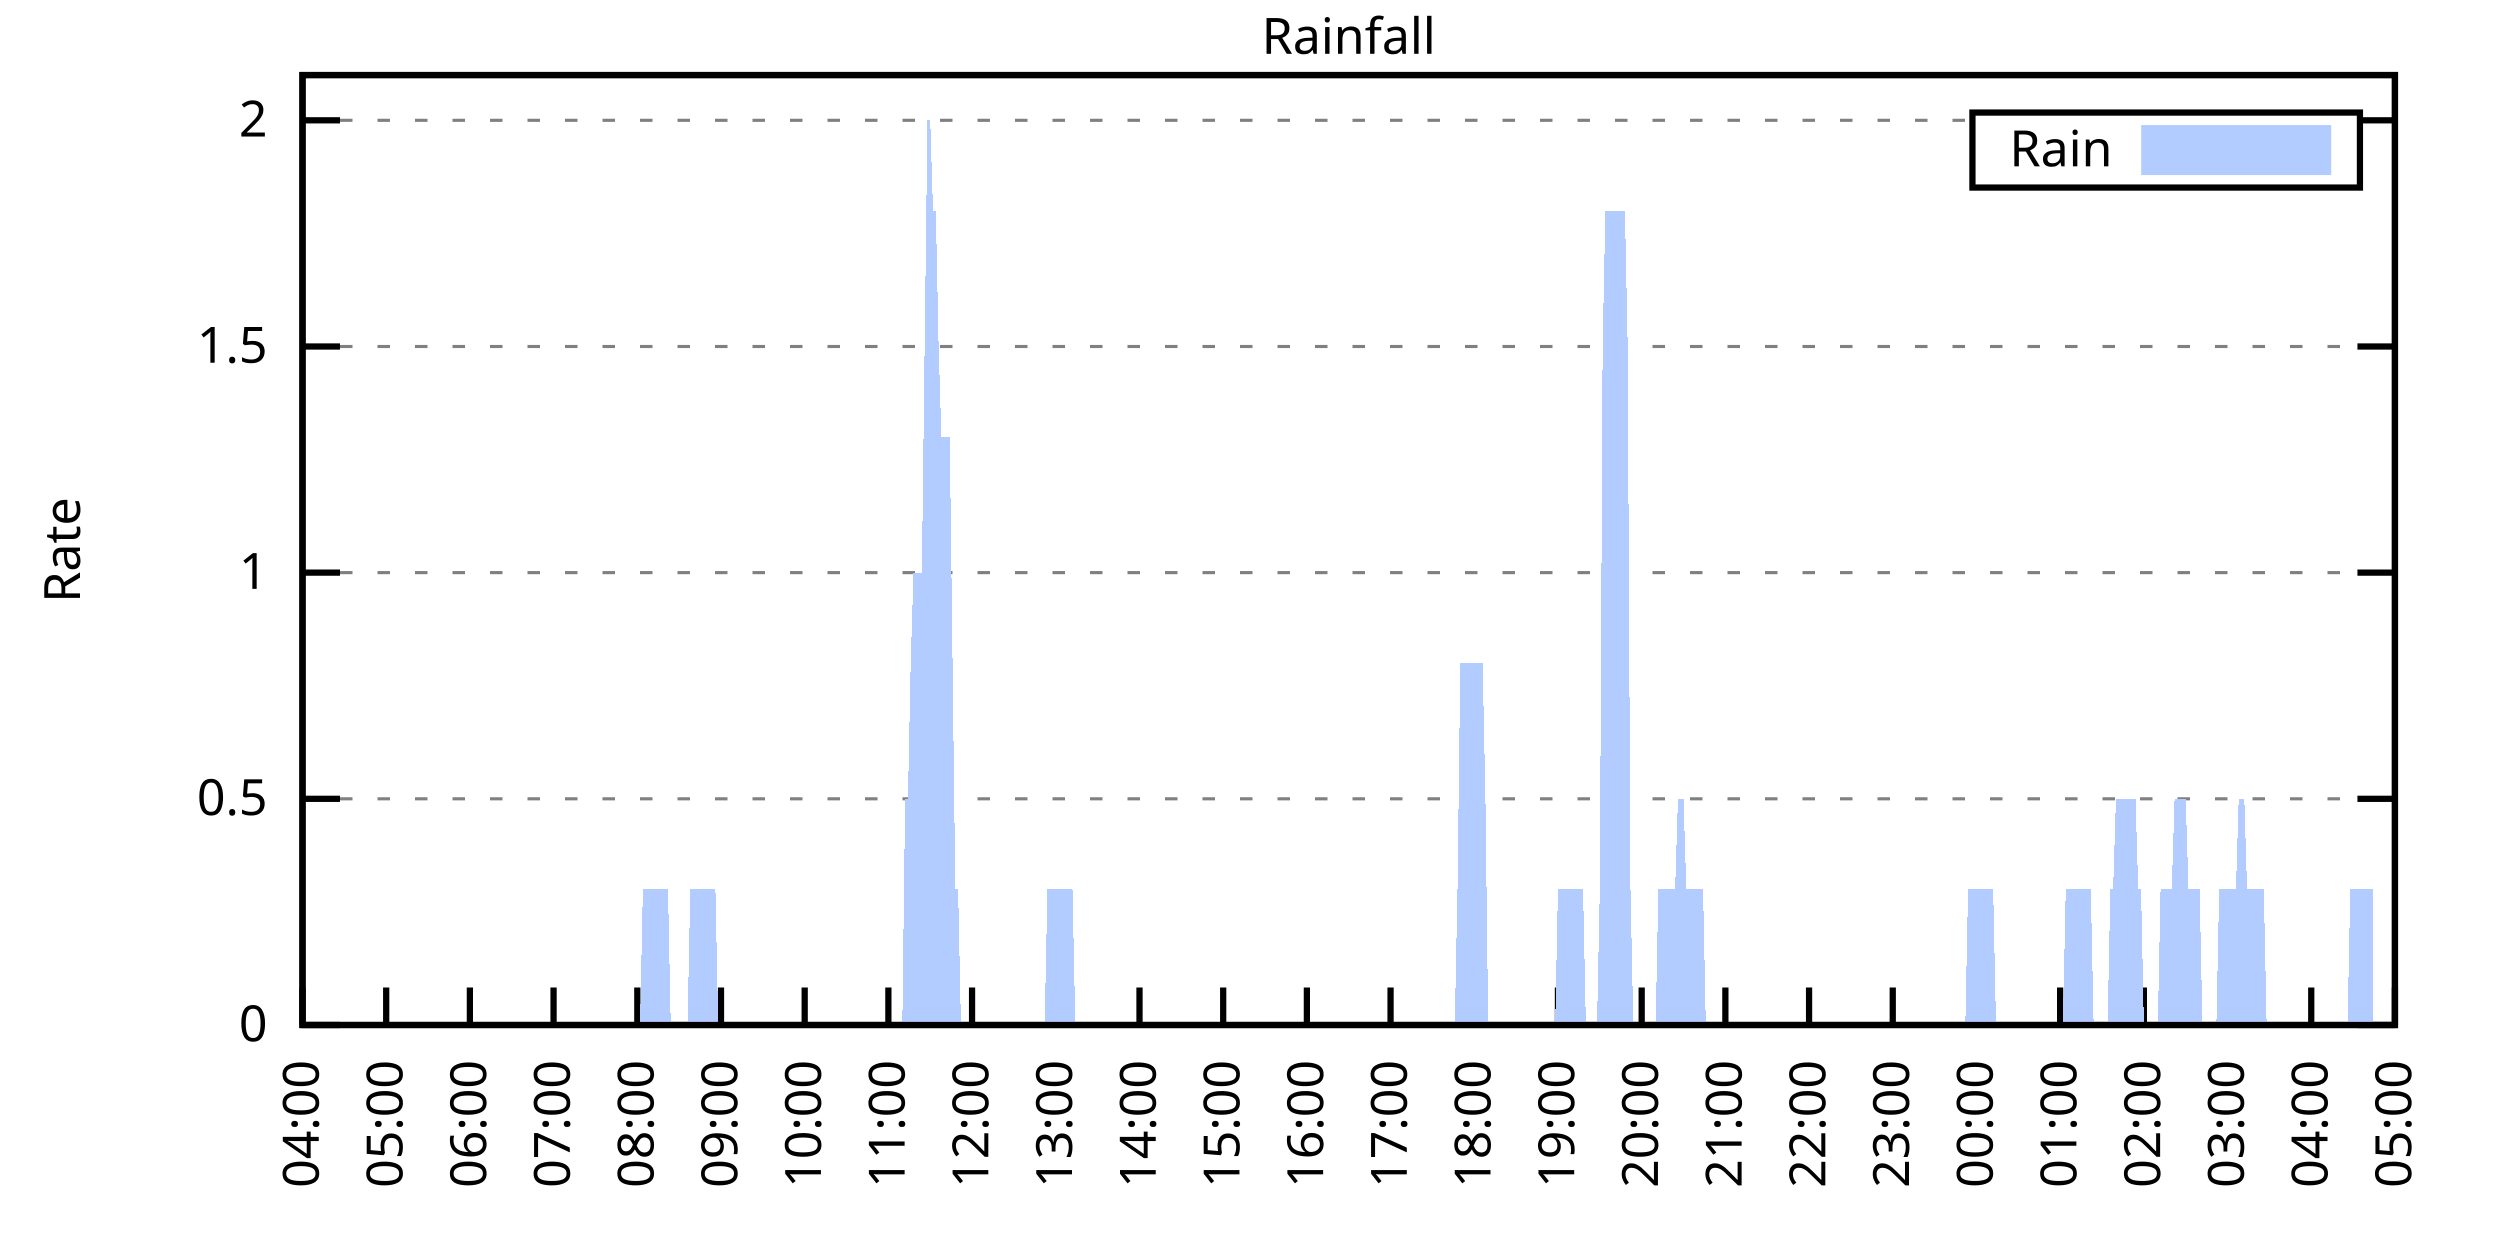
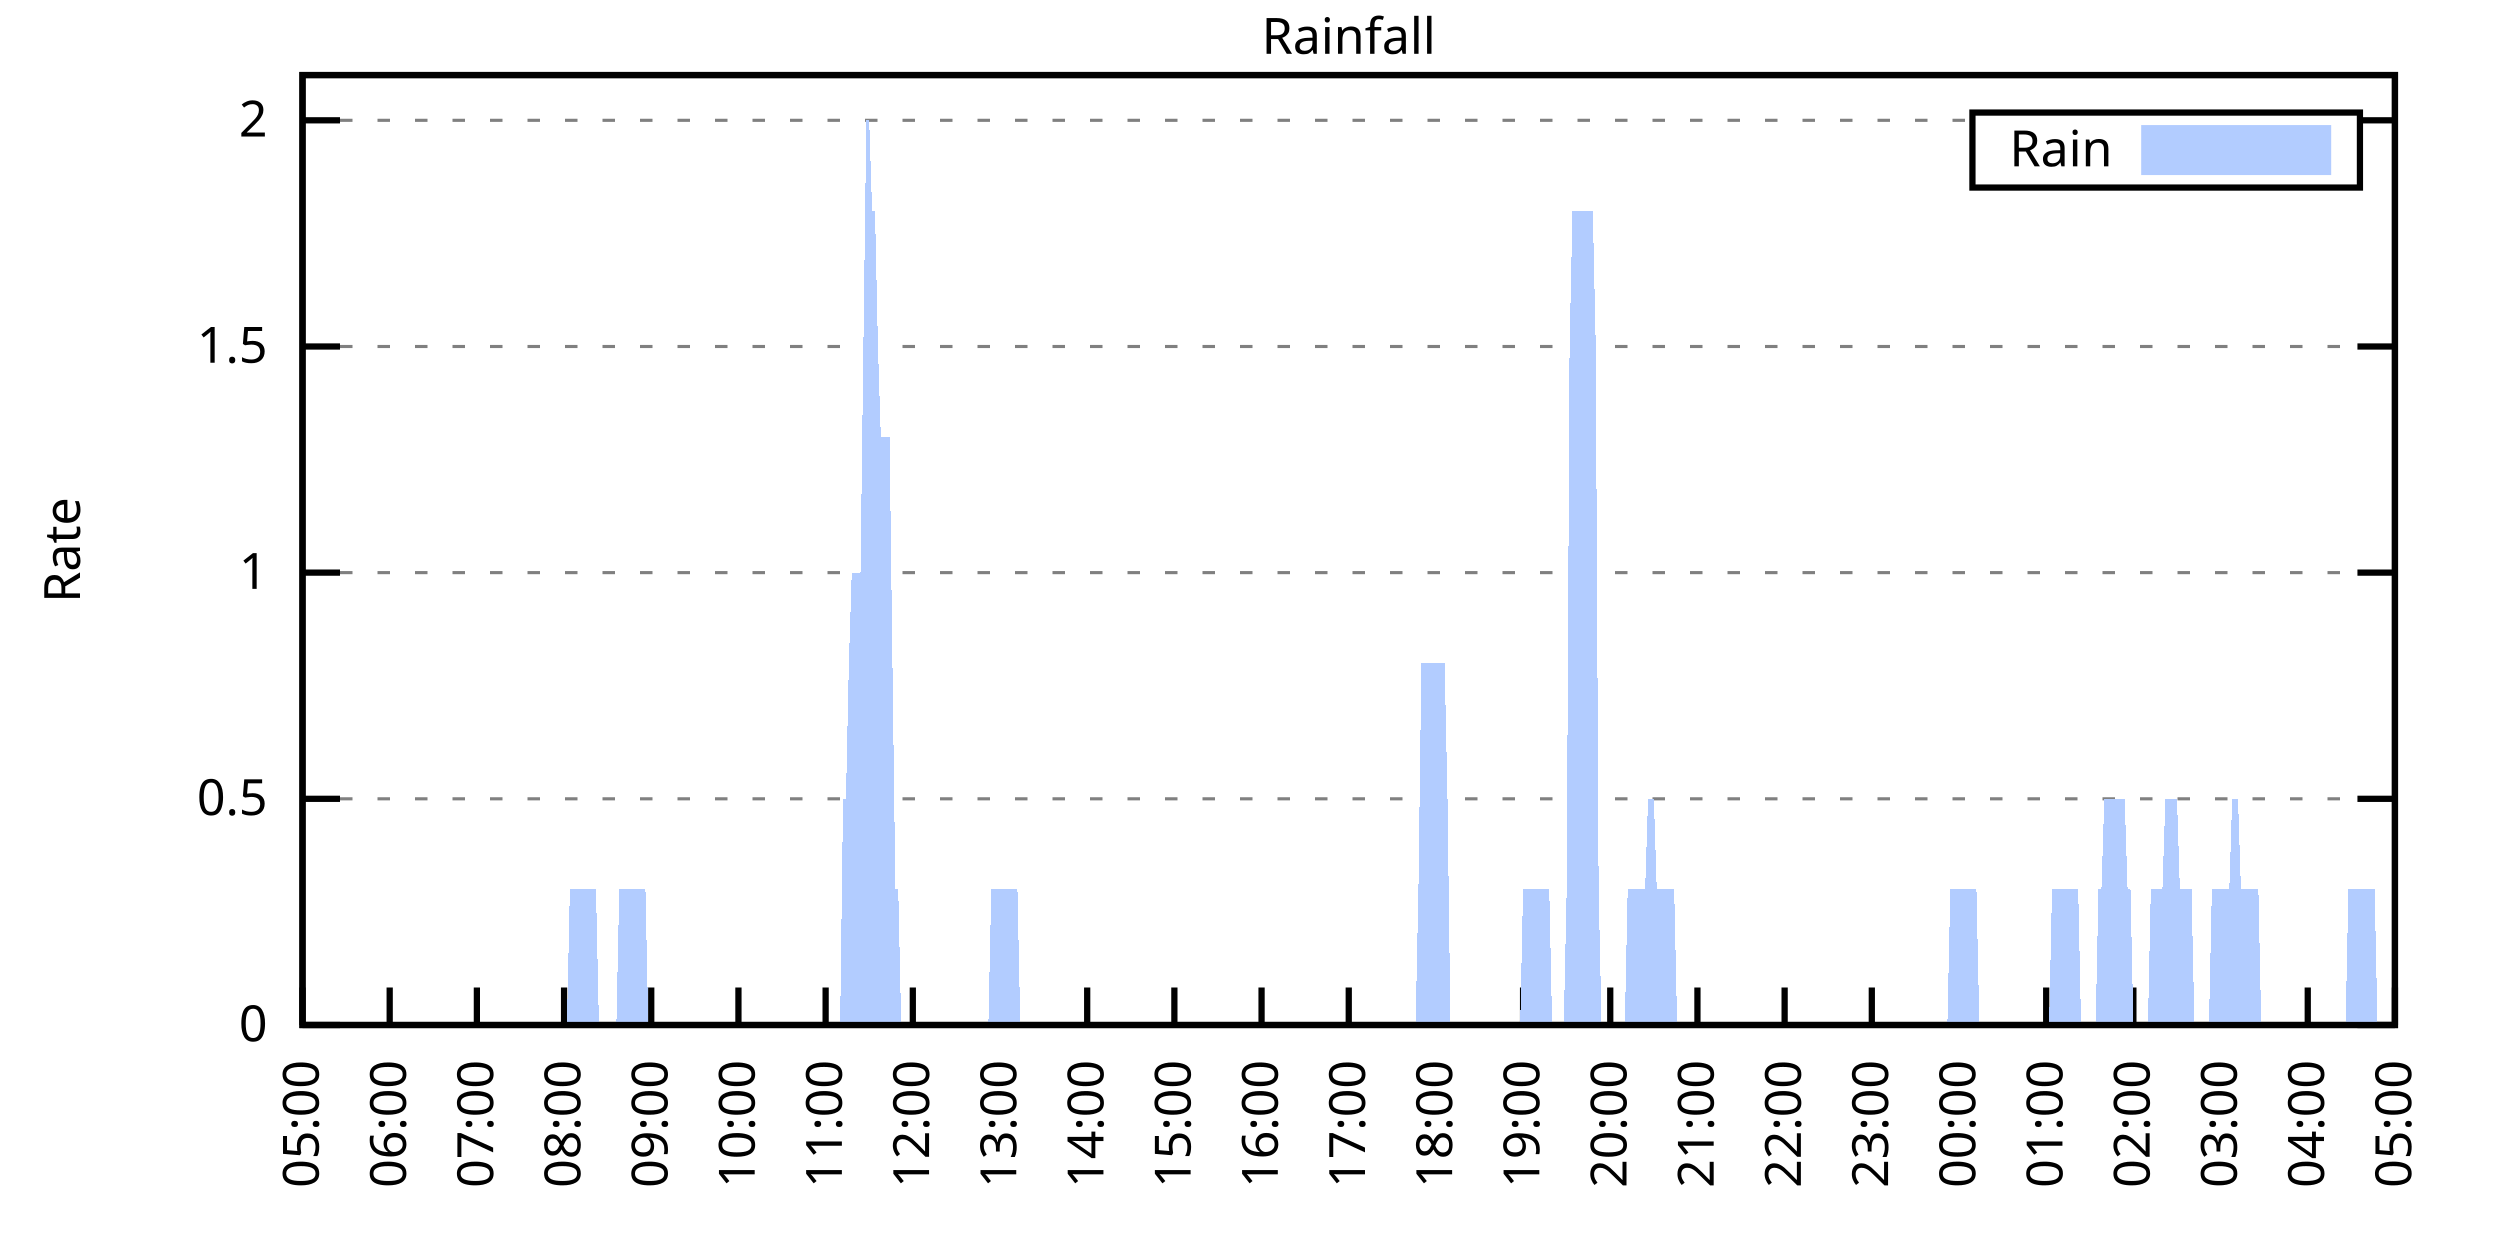
<svg xmlns="http://www.w3.org/2000/svg" xmlns:xlink="http://www.w3.org/1999/xlink" width="400" height="200" viewBox="0 0 400 200">
  <g id="gnuplot_canvas">
    <rect x="0" y="0" width="400" height="200" fill="none" />
    <defs>
      <circle id="gpDot" r="0.5" stroke-width="0.5" stroke="currentColor" />
      <path id="gpPt0" stroke-width="0.333" stroke="currentColor" d="M-1,0 h2 M0,-1 v2" />
      <path id="gpPt1" stroke-width="0.333" stroke="currentColor" d="M-1,-1 L1,1 M1,-1 L-1,1" />
      <path id="gpPt2" stroke-width="0.333" stroke="currentColor" d="M-1,0 L1,0 M0,-1 L0,1 M-1,-1 L1,1 M-1,1 L1,-1" />
      <rect id="gpPt3" stroke-width="0.333" stroke="currentColor" x="-1" y="-1" width="2" height="2" />
      <rect id="gpPt4" stroke-width="0.333" stroke="currentColor" fill="currentColor" x="-1" y="-1" width="2" height="2" />
      <circle id="gpPt5" stroke-width="0.333" stroke="currentColor" cx="0" cy="0" r="1" />
      <use xlink:href="#gpPt5" id="gpPt6" fill="currentColor" stroke="none" />
      <path id="gpPt7" stroke-width="0.333" stroke="currentColor" d="M0,-1.33 L-1.33,0.67 L1.33,0.67 z" />
      <use xlink:href="#gpPt7" id="gpPt8" fill="currentColor" stroke="none" />
      <use xlink:href="#gpPt7" id="gpPt9" stroke="currentColor" transform="rotate(180)" />
      <use xlink:href="#gpPt9" id="gpPt10" fill="currentColor" stroke="none" />
      <use xlink:href="#gpPt3" id="gpPt11" stroke="currentColor" transform="rotate(45)" />
      <use xlink:href="#gpPt11" id="gpPt12" fill="currentColor" stroke="none" />
      <path id="gpPt13" stroke-width="0.333" stroke="currentColor" d="M0,1.330 L1.265,0.411 L0.782,-1.067 L-0.782,-1.076 L-1.265,0.411 z" />
      <use xlink:href="#gpPt13" id="gpPt14" fill="currentColor" stroke="none" />
      <filter id="textbox" filterUnits="objectBoundingBox" x="0" y="0" height="1" width="1">
        <feFlood flood-color="white" flood-opacity="1" result="bgnd" />
        <feComposite in="SourceGraphic" in2="bgnd" operator="atop" />
      </filter>
      <filter id="greybox" filterUnits="objectBoundingBox" x="0" y="0" height="1" width="1">
        <feFlood flood-color="lightgrey" flood-opacity="1" result="grey" />
        <feComposite in="SourceGraphic" in2="grey" operator="atop" />
      </filter>
    </defs>
    <g fill="none" color="white" stroke="currentColor" stroke-width="1.00" stroke-linecap="butt" stroke-linejoin="miter">
</g>
    <g fill="none" color="black" stroke="currentColor" stroke-width="1.00" stroke-linecap="butt" stroke-linejoin="miter">
      <g stroke="none" shape-rendering="crispEdges">
        <polygon fill="rgb(255, 255, 255)" points="48.40,164.00 383.18,164.00 383.18,12.02 48.40,12.02 " />
      </g>
    </g>
    <g fill="none" color="black" stroke="currentColor" stroke-width="1.00" stroke-linecap="butt" stroke-linejoin="miter">
</g>
    <g fill="none" color="black" stroke="black" stroke-width="0.50" stroke-linecap="butt" stroke-linejoin="miter">
</g>
    <g fill="none" color="gray" stroke="currentColor" stroke-width="0.50" stroke-linecap="butt" stroke-linejoin="miter">
      <path stroke="gray" stroke-dasharray="2,4" class="gridline" d="M48.40,164.00 L383.19,164.00  " />
    </g>
    <g fill="none" color="gray" stroke="gray" stroke-width="1.00" stroke-linecap="butt" stroke-linejoin="miter">
</g>
    <g fill="none" color="black" stroke="currentColor" stroke-width="1.00" stroke-linecap="butt" stroke-linejoin="miter">
      <path stroke="black" d="M48.40,164.00 L54.40,164.00 M383.19,164.00 L377.19,164.00  " />
      <g transform="translate(42.80,166.60)" stroke="none" fill="black" font-family="Sans" font-size="8.00" text-anchor="end">
        <text>
          <tspan font-family="Sans"> 0</tspan>
        </text>
      </g>
    </g>
    <g fill="none" color="black" stroke="currentColor" stroke-width="1.00" stroke-linecap="butt" stroke-linejoin="miter">
</g>
    <g fill="none" color="black" stroke="black" stroke-width="0.50" stroke-linecap="butt" stroke-linejoin="miter">
</g>
    <g fill="none" color="gray" stroke="currentColor" stroke-width="0.50" stroke-linecap="butt" stroke-linejoin="miter">
      <path stroke="gray" stroke-dasharray="2,4" class="gridline" d="M48.40,127.81 L383.19,127.81  " />
    </g>
    <g fill="none" color="gray" stroke="gray" stroke-width="1.00" stroke-linecap="butt" stroke-linejoin="miter">
</g>
    <g fill="none" color="black" stroke="currentColor" stroke-width="1.00" stroke-linecap="butt" stroke-linejoin="miter">
      <path stroke="black" d="M48.40,127.81 L54.40,127.81 M383.19,127.81 L377.19,127.81  " />
      <g transform="translate(42.80,130.41)" stroke="none" fill="black" font-family="Sans" font-size="8.00" text-anchor="end">
        <text>
          <tspan font-family="Sans"> 0.5</tspan>
        </text>
      </g>
    </g>
    <g fill="none" color="black" stroke="currentColor" stroke-width="1.00" stroke-linecap="butt" stroke-linejoin="miter">
</g>
    <g fill="none" color="black" stroke="black" stroke-width="0.50" stroke-linecap="butt" stroke-linejoin="miter">
</g>
    <g fill="none" color="gray" stroke="currentColor" stroke-width="0.50" stroke-linecap="butt" stroke-linejoin="miter">
      <path stroke="gray" stroke-dasharray="2,4" class="gridline" d="M48.40,91.62 L383.19,91.62  " />
    </g>
    <g fill="none" color="gray" stroke="gray" stroke-width="1.00" stroke-linecap="butt" stroke-linejoin="miter">
</g>
    <g fill="none" color="black" stroke="currentColor" stroke-width="1.00" stroke-linecap="butt" stroke-linejoin="miter">
      <path stroke="black" d="M48.40,91.62 L54.40,91.62 M383.19,91.62 L377.19,91.62  " />
      <g transform="translate(42.80,94.22)" stroke="none" fill="black" font-family="Sans" font-size="8.00" text-anchor="end">
        <text>
          <tspan font-family="Sans"> 1</tspan>
        </text>
      </g>
    </g>
    <g fill="none" color="black" stroke="currentColor" stroke-width="1.00" stroke-linecap="butt" stroke-linejoin="miter">
</g>
    <g fill="none" color="black" stroke="black" stroke-width="0.50" stroke-linecap="butt" stroke-linejoin="miter">
</g>
    <g fill="none" color="gray" stroke="currentColor" stroke-width="0.50" stroke-linecap="butt" stroke-linejoin="miter">
      <path stroke="gray" stroke-dasharray="2,4" class="gridline" d="M48.40,55.44 L383.19,55.44  " />
    </g>
    <g fill="none" color="gray" stroke="gray" stroke-width="1.00" stroke-linecap="butt" stroke-linejoin="miter">
</g>
    <g fill="none" color="black" stroke="currentColor" stroke-width="1.00" stroke-linecap="butt" stroke-linejoin="miter">
      <path stroke="black" d="M48.40,55.44 L54.40,55.44 M383.19,55.44 L377.19,55.44  " />
      <g transform="translate(42.80,58.04)" stroke="none" fill="black" font-family="Sans" font-size="8.00" text-anchor="end">
        <text>
          <tspan font-family="Sans"> 1.5</tspan>
        </text>
      </g>
    </g>
    <g fill="none" color="black" stroke="currentColor" stroke-width="1.00" stroke-linecap="butt" stroke-linejoin="miter">
</g>
    <g fill="none" color="black" stroke="black" stroke-width="0.50" stroke-linecap="butt" stroke-linejoin="miter">
</g>
    <g fill="none" color="gray" stroke="currentColor" stroke-width="0.50" stroke-linecap="butt" stroke-linejoin="miter">
      <path stroke="gray" stroke-dasharray="2,4" class="gridline" d="M48.40,19.25 L315.59,19.25 M377.59,19.25 L383.19,19.25  " />
    </g>
    <g fill="none" color="gray" stroke="gray" stroke-width="1.00" stroke-linecap="butt" stroke-linejoin="miter">
</g>
    <g fill="none" color="black" stroke="currentColor" stroke-width="1.00" stroke-linecap="butt" stroke-linejoin="miter">
      <path stroke="black" d="M48.40,19.25 L54.40,19.25 M383.19,19.25 L377.19,19.25  " />
      <g transform="translate(42.80,21.85)" stroke="none" fill="black" font-family="Sans" font-size="8.00" text-anchor="end">
        <text>
          <tspan font-family="Sans"> 2</tspan>
        </text>
      </g>
    </g>
    <g fill="none" color="black" stroke="currentColor" stroke-width="1.00" stroke-linecap="butt" stroke-linejoin="miter">
      <path stroke="black" d="M48.40,164.00 L48.40,158.00  " />
      <g transform="translate(51.00,169.60) rotate(270.00)" stroke="none" fill="black" font-family="Sans" font-size="8.00" text-anchor="end">
        <text>
-           <tspan font-family="Sans">04:00</tspan>
-         </text>
-       </g>
-     </g>
-     <g fill="none" color="black" stroke="currentColor" stroke-width="1.00" stroke-linecap="butt" stroke-linejoin="miter">
-       <path stroke="black" d="M61.79,164.00 L61.79,158.00  " />
-       <g transform="translate(64.39,169.60) rotate(270.00)" stroke="none" fill="black" font-family="Sans" font-size="8.00" text-anchor="end">
-         <text>
          <tspan font-family="Sans">05:00</tspan>
        </text>
      </g>
    </g>
    <g fill="none" color="black" stroke="currentColor" stroke-width="1.00" stroke-linecap="butt" stroke-linejoin="miter">
-       <path stroke="black" d="M75.18,164.00 L75.18,158.00  " />
-       <g transform="translate(77.78,169.60) rotate(270.00)" stroke="none" fill="black" font-family="Sans" font-size="8.00" text-anchor="end">
+       <path stroke="black" d="M62.35,164.00 L62.35,158.00  " />
+       <g transform="translate(64.95,169.60) rotate(270.00)" stroke="none" fill="black" font-family="Sans" font-size="8.00" text-anchor="end">
        <text>
          <tspan font-family="Sans">06:00</tspan>
        </text>
      </g>
    </g>
    <g fill="none" color="black" stroke="currentColor" stroke-width="1.00" stroke-linecap="butt" stroke-linejoin="miter">
-       <path stroke="black" d="M88.57,164.00 L88.57,158.00  " />
-       <g transform="translate(91.17,169.60) rotate(270.00)" stroke="none" fill="black" font-family="Sans" font-size="8.00" text-anchor="end">
+       <path stroke="black" d="M76.30,164.00 L76.30,158.00  " />
+       <g transform="translate(78.90,169.60) rotate(270.00)" stroke="none" fill="black" font-family="Sans" font-size="8.00" text-anchor="end">
        <text>
          <tspan font-family="Sans">07:00</tspan>
        </text>
      </g>
    </g>
    <g fill="none" color="black" stroke="currentColor" stroke-width="1.00" stroke-linecap="butt" stroke-linejoin="miter">
-       <path stroke="black" d="M101.97,164.00 L101.97,158.00  " />
-       <g transform="translate(104.57,169.60) rotate(270.00)" stroke="none" fill="black" font-family="Sans" font-size="8.00" text-anchor="end">
+       <path stroke="black" d="M90.25,164.00 L90.25,158.00  " />
+       <g transform="translate(92.85,169.60) rotate(270.00)" stroke="none" fill="black" font-family="Sans" font-size="8.00" text-anchor="end">
        <text>
          <tspan font-family="Sans">08:00</tspan>
        </text>
      </g>
    </g>
    <g fill="none" color="black" stroke="currentColor" stroke-width="1.00" stroke-linecap="butt" stroke-linejoin="miter">
-       <path stroke="black" d="M115.36,164.00 L115.36,158.00  " />
-       <g transform="translate(117.96,169.60) rotate(270.00)" stroke="none" fill="black" font-family="Sans" font-size="8.00" text-anchor="end">
+       <path stroke="black" d="M104.20,164.00 L104.20,158.00  " />
+       <g transform="translate(106.80,169.60) rotate(270.00)" stroke="none" fill="black" font-family="Sans" font-size="8.00" text-anchor="end">
        <text>
          <tspan font-family="Sans">09:00</tspan>
        </text>
      </g>
    </g>
    <g fill="none" color="black" stroke="currentColor" stroke-width="1.00" stroke-linecap="butt" stroke-linejoin="miter">
-       <path stroke="black" d="M128.75,164.00 L128.75,158.00  " />
-       <g transform="translate(131.35,169.60) rotate(270.00)" stroke="none" fill="black" font-family="Sans" font-size="8.00" text-anchor="end">
+       <path stroke="black" d="M118.15,164.00 L118.15,158.00  " />
+       <g transform="translate(120.75,169.60) rotate(270.00)" stroke="none" fill="black" font-family="Sans" font-size="8.00" text-anchor="end">
        <text>
          <tspan font-family="Sans">10:00</tspan>
        </text>
      </g>
    </g>
    <g fill="none" color="black" stroke="currentColor" stroke-width="1.00" stroke-linecap="butt" stroke-linejoin="miter">
-       <path stroke="black" d="M142.14,164.00 L142.14,158.00  " />
-       <g transform="translate(144.74,169.60) rotate(270.00)" stroke="none" fill="black" font-family="Sans" font-size="8.00" text-anchor="end">
+       <path stroke="black" d="M132.10,164.00 L132.10,158.00  " />
+       <g transform="translate(134.70,169.60) rotate(270.00)" stroke="none" fill="black" font-family="Sans" font-size="8.00" text-anchor="end">
        <text>
          <tspan font-family="Sans">11:00</tspan>
        </text>
      </g>
    </g>
    <g fill="none" color="black" stroke="currentColor" stroke-width="1.00" stroke-linecap="butt" stroke-linejoin="miter">
-       <path stroke="black" d="M155.53,164.00 L155.53,158.00  " />
-       <g transform="translate(158.13,169.60) rotate(270.00)" stroke="none" fill="black" font-family="Sans" font-size="8.00" text-anchor="end">
+       <path stroke="black" d="M146.05,164.00 L146.05,158.00  " />
+       <g transform="translate(148.65,169.60) rotate(270.00)" stroke="none" fill="black" font-family="Sans" font-size="8.00" text-anchor="end">
        <text>
          <tspan font-family="Sans">12:00</tspan>
        </text>
      </g>
    </g>
    <g fill="none" color="black" stroke="currentColor" stroke-width="1.00" stroke-linecap="butt" stroke-linejoin="miter">
-       <path stroke="black" d="M168.92,164.00 L168.92,158.00  " />
-       <g transform="translate(171.52,169.60) rotate(270.00)" stroke="none" fill="black" font-family="Sans" font-size="8.00" text-anchor="end">
+       <path stroke="black" d="M160.00,164.00 L160.00,158.00  " />
+       <g transform="translate(162.60,169.60) rotate(270.00)" stroke="none" fill="black" font-family="Sans" font-size="8.00" text-anchor="end">
        <text>
          <tspan font-family="Sans">13:00</tspan>
        </text>
      </g>
    </g>
    <g fill="none" color="black" stroke="currentColor" stroke-width="1.00" stroke-linecap="butt" stroke-linejoin="miter">
-       <path stroke="black" d="M182.32,164.00 L182.32,158.00  " />
-       <g transform="translate(184.92,169.60) rotate(270.00)" stroke="none" fill="black" font-family="Sans" font-size="8.00" text-anchor="end">
+       <path stroke="black" d="M173.95,164.00 L173.95,158.00  " />
+       <g transform="translate(176.55,169.60) rotate(270.00)" stroke="none" fill="black" font-family="Sans" font-size="8.00" text-anchor="end">
        <text>
          <tspan font-family="Sans">14:00</tspan>
        </text>
      </g>
    </g>
    <g fill="none" color="black" stroke="currentColor" stroke-width="1.00" stroke-linecap="butt" stroke-linejoin="miter">
-       <path stroke="black" d="M195.71,164.00 L195.71,158.00  " />
-       <g transform="translate(198.31,169.60) rotate(270.00)" stroke="none" fill="black" font-family="Sans" font-size="8.00" text-anchor="end">
+       <path stroke="black" d="M187.90,164.00 L187.90,158.00  " />
+       <g transform="translate(190.50,169.60) rotate(270.00)" stroke="none" fill="black" font-family="Sans" font-size="8.00" text-anchor="end">
        <text>
          <tspan font-family="Sans">15:00</tspan>
        </text>
      </g>
    </g>
    <g fill="none" color="black" stroke="currentColor" stroke-width="1.00" stroke-linecap="butt" stroke-linejoin="miter">
-       <path stroke="black" d="M209.10,164.00 L209.10,158.00  " />
-       <g transform="translate(211.70,169.60) rotate(270.00)" stroke="none" fill="black" font-family="Sans" font-size="8.00" text-anchor="end">
+       <path stroke="black" d="M201.85,164.00 L201.85,158.00  " />
+       <g transform="translate(204.45,169.60) rotate(270.00)" stroke="none" fill="black" font-family="Sans" font-size="8.00" text-anchor="end">
        <text>
          <tspan font-family="Sans">16:00</tspan>
        </text>
      </g>
    </g>
    <g fill="none" color="black" stroke="currentColor" stroke-width="1.00" stroke-linecap="butt" stroke-linejoin="miter">
-       <path stroke="black" d="M222.49,164.00 L222.49,158.00  " />
-       <g transform="translate(225.09,169.60) rotate(270.00)" stroke="none" fill="black" font-family="Sans" font-size="8.00" text-anchor="end">
+       <path stroke="black" d="M215.80,164.00 L215.80,158.00  " />
+       <g transform="translate(218.40,169.60) rotate(270.00)" stroke="none" fill="black" font-family="Sans" font-size="8.00" text-anchor="end">
        <text>
          <tspan font-family="Sans">17:00</tspan>
        </text>
      </g>
    </g>
    <g fill="none" color="black" stroke="currentColor" stroke-width="1.00" stroke-linecap="butt" stroke-linejoin="miter">
-       <path stroke="black" d="M235.88,164.00 L235.88,158.00  " />
-       <g transform="translate(238.48,169.60) rotate(270.00)" stroke="none" fill="black" font-family="Sans" font-size="8.00" text-anchor="end">
+       <path stroke="black" d="M229.74,164.00 L229.74,158.00  " />
+       <g transform="translate(232.34,169.60) rotate(270.00)" stroke="none" fill="black" font-family="Sans" font-size="8.00" text-anchor="end">
        <text>
          <tspan font-family="Sans">18:00</tspan>
        </text>
      </g>
    </g>
    <g fill="none" color="black" stroke="currentColor" stroke-width="1.00" stroke-linecap="butt" stroke-linejoin="miter">
-       <path stroke="black" d="M249.27,164.00 L249.27,158.00  " />
-       <g transform="translate(251.87,169.60) rotate(270.00)" stroke="none" fill="black" font-family="Sans" font-size="8.00" text-anchor="end">
+       <path stroke="black" d="M243.69,164.00 L243.69,158.00  " />
+       <g transform="translate(246.29,169.60) rotate(270.00)" stroke="none" fill="black" font-family="Sans" font-size="8.00" text-anchor="end">
        <text>
          <tspan font-family="Sans">19:00</tspan>
        </text>
      </g>
    </g>
    <g fill="none" color="black" stroke="currentColor" stroke-width="1.00" stroke-linecap="butt" stroke-linejoin="miter">
-       <path stroke="black" d="M262.67,164.00 L262.67,158.00  " />
-       <g transform="translate(265.27,169.60) rotate(270.00)" stroke="none" fill="black" font-family="Sans" font-size="8.00" text-anchor="end">
+       <path stroke="black" d="M257.64,164.00 L257.64,158.00  " />
+       <g transform="translate(260.24,169.60) rotate(270.00)" stroke="none" fill="black" font-family="Sans" font-size="8.00" text-anchor="end">
        <text>
          <tspan font-family="Sans">20:00</tspan>
        </text>
      </g>
    </g>
    <g fill="none" color="black" stroke="currentColor" stroke-width="1.00" stroke-linecap="butt" stroke-linejoin="miter">
-       <path stroke="black" d="M276.06,164.00 L276.06,158.00  " />
-       <g transform="translate(278.66,169.60) rotate(270.00)" stroke="none" fill="black" font-family="Sans" font-size="8.00" text-anchor="end">
+       <path stroke="black" d="M271.59,164.00 L271.59,158.00  " />
+       <g transform="translate(274.19,169.60) rotate(270.00)" stroke="none" fill="black" font-family="Sans" font-size="8.00" text-anchor="end">
        <text>
          <tspan font-family="Sans">21:00</tspan>
        </text>
      </g>
    </g>
    <g fill="none" color="black" stroke="currentColor" stroke-width="1.00" stroke-linecap="butt" stroke-linejoin="miter">
-       <path stroke="black" d="M289.45,164.00 L289.45,158.00  " />
-       <g transform="translate(292.05,169.60) rotate(270.00)" stroke="none" fill="black" font-family="Sans" font-size="8.00" text-anchor="end">
+       <path stroke="black" d="M285.54,164.00 L285.54,158.00  " />
+       <g transform="translate(288.14,169.60) rotate(270.00)" stroke="none" fill="black" font-family="Sans" font-size="8.00" text-anchor="end">
        <text>
          <tspan font-family="Sans">22:00</tspan>
        </text>
      </g>
    </g>
    <g fill="none" color="black" stroke="currentColor" stroke-width="1.00" stroke-linecap="butt" stroke-linejoin="miter">
-       <path stroke="black" d="M302.84,164.00 L302.84,158.00  " />
-       <g transform="translate(305.44,169.60) rotate(270.00)" stroke="none" fill="black" font-family="Sans" font-size="8.00" text-anchor="end">
+       <path stroke="black" d="M299.49,164.00 L299.49,158.00  " />
+       <g transform="translate(302.09,169.60) rotate(270.00)" stroke="none" fill="black" font-family="Sans" font-size="8.00" text-anchor="end">
        <text>
          <tspan font-family="Sans">23:00</tspan>
        </text>
      </g>
    </g>
    <g fill="none" color="black" stroke="currentColor" stroke-width="1.00" stroke-linecap="butt" stroke-linejoin="miter">
-       <path stroke="black" d="M316.23,164.00 L316.23,158.00  " />
-       <g transform="translate(318.83,169.60) rotate(270.00)" stroke="none" fill="black" font-family="Sans" font-size="8.00" text-anchor="end">
+       <path stroke="black" d="M313.44,164.00 L313.44,158.00  " />
+       <g transform="translate(316.04,169.60) rotate(270.00)" stroke="none" fill="black" font-family="Sans" font-size="8.00" text-anchor="end">
        <text>
          <tspan font-family="Sans">00:00</tspan>
        </text>
      </g>
    </g>
    <g fill="none" color="black" stroke="currentColor" stroke-width="1.00" stroke-linecap="butt" stroke-linejoin="miter">
-       <path stroke="black" d="M329.62,164.00 L329.62,158.00  " />
-       <g transform="translate(332.22,169.60) rotate(270.00)" stroke="none" fill="black" font-family="Sans" font-size="8.00" text-anchor="end">
+       <path stroke="black" d="M327.39,164.00 L327.39,158.00  " />
+       <g transform="translate(329.99,169.60) rotate(270.00)" stroke="none" fill="black" font-family="Sans" font-size="8.00" text-anchor="end">
        <text>
          <tspan font-family="Sans">01:00</tspan>
        </text>
      </g>
    </g>
    <g fill="none" color="black" stroke="currentColor" stroke-width="1.00" stroke-linecap="butt" stroke-linejoin="miter">
-       <path stroke="black" d="M343.02,164.00 L343.02,158.00  " />
-       <g transform="translate(345.62,169.60) rotate(270.00)" stroke="none" fill="black" font-family="Sans" font-size="8.00" text-anchor="end">
+       <path stroke="black" d="M341.34,164.00 L341.34,158.00  " />
+       <g transform="translate(343.94,169.60) rotate(270.00)" stroke="none" fill="black" font-family="Sans" font-size="8.00" text-anchor="end">
        <text>
          <tspan font-family="Sans">02:00</tspan>
        </text>
      </g>
    </g>
    <g fill="none" color="black" stroke="currentColor" stroke-width="1.00" stroke-linecap="butt" stroke-linejoin="miter">
-       <path stroke="black" d="M356.41,164.00 L356.41,158.00  " />
-       <g transform="translate(359.01,169.60) rotate(270.00)" stroke="none" fill="black" font-family="Sans" font-size="8.00" text-anchor="end">
+       <path stroke="black" d="M355.29,164.00 L355.29,158.00  " />
+       <g transform="translate(357.89,169.60) rotate(270.00)" stroke="none" fill="black" font-family="Sans" font-size="8.00" text-anchor="end">
        <text>
          <tspan font-family="Sans">03:00</tspan>
        </text>
      </g>
    </g>
    <g fill="none" color="black" stroke="currentColor" stroke-width="1.00" stroke-linecap="butt" stroke-linejoin="miter">
-       <path stroke="black" d="M369.80,164.00 L369.80,158.00  " />
-       <g transform="translate(372.40,169.60) rotate(270.00)" stroke="none" fill="black" font-family="Sans" font-size="8.00" text-anchor="end">
+       <path stroke="black" d="M369.24,164.00 L369.24,158.00  " />
+       <g transform="translate(371.84,169.60) rotate(270.00)" stroke="none" fill="black" font-family="Sans" font-size="8.00" text-anchor="end">
        <text>
          <tspan font-family="Sans">04:00</tspan>
        </text>
      </g>
    </g>
    <g fill="none" color="black" stroke="currentColor" stroke-width="1.00" stroke-linecap="butt" stroke-linejoin="miter">
      <path stroke="black" d="M383.19,164.00 L383.19,158.00  " />
      <g transform="translate(385.79,169.60) rotate(270.00)" stroke="none" fill="black" font-family="Sans" font-size="8.00" text-anchor="end">
        <text>
          <tspan font-family="Sans">05:00</tspan>
        </text>
      </g>
    </g>
    <g fill="none" color="black" stroke="currentColor" stroke-width="1.00" stroke-linecap="butt" stroke-linejoin="miter">
</g>
    <g fill="none" color="black" stroke="currentColor" stroke-width="1.00" stroke-linecap="butt" stroke-linejoin="miter">
      <path stroke="black" d="M48.40,12.01 L48.40,164.00 L383.19,164.00 L383.19,12.01 L48.40,12.01 Z  " />
    </g>
    <g fill="none" color="black" stroke="currentColor" stroke-width="1.00" stroke-linecap="butt" stroke-linejoin="miter">
</g>
    <g fill="none" color="black" stroke="currentColor" stroke-width="1.00" stroke-linecap="butt" stroke-linejoin="miter">
      <path stroke="black" d="M315.59,30.01 L315.59,18.01 L377.59,18.01 L377.59,30.01 L315.59,30.01 Z  " />
    </g>
    <g id="Rainfall_plot_1">
      <g fill="none" color="white" stroke="black" stroke-width="2.00" stroke-linecap="butt" stroke-linejoin="miter">
</g>
      <g fill="none" color="black" stroke="currentColor" stroke-width="2.00" stroke-linecap="butt" stroke-linejoin="miter">
        <g transform="translate(337.99,26.61)" stroke="none" fill="black" font-family="Sans" font-size="8.00" text-anchor="end">
          <text>
            <tspan font-family="Sans">Rain</tspan>
          </text>
        </g>
      </g>
      <g fill="none" color="black" stroke="currentColor" stroke-width="2.00" stroke-linecap="butt" stroke-linejoin="miter">
        <g stroke="none" shape-rendering="crispEdges">
          <polygon fill="rgb(178, 204, 255)" points="343.59,27.01 371.99,27.01 371.99,21.01 343.59,21.01 " />
        </g>
        <path stroke="rgb(178, 204, 255)" d="M343.59,27.01 L371.99,27.01 L371.99,21.01 L343.59,21.01 L343.59,27.01 Z  " />
      </g>
      <g fill="none" color="black" stroke="currentColor" stroke-width="2.00" stroke-linecap="butt" stroke-linejoin="miter">
        <g stroke="none" shape-rendering="crispEdges">
-           <polygon fill="rgb(178, 204, 255)" points="58.67,164.00 59.11,164.00 59.56,164.00 60.01,164.00 60.45,164.00 60.90,164.00 61.35,164.00 61.79,164.00 62.24,164.00 62.68,164.00 63.13,164.00 63.58,164.00 64.02,164.00 64.47,164.00 64.92,164.00 65.36,164.00 65.81,164.00 66.26,164.00 66.70,164.00 67.15,164.00 67.59,164.00 68.04,164.00 68.49,164.00 68.93,164.00 69.38,164.00 69.83,164.00 70.27,164.00 70.72,164.00 71.17,164.00 71.61,164.00 72.06,164.00 72.50,164.00 72.95,164.00 73.40,164.00 73.84,164.00 74.29,164.00 74.74,164.00 75.18,164.00 75.63,164.00 76.08,164.00 76.52,164.00 76.97,164.00 77.42,164.00 77.86,164.00 78.31,164.00 78.75,164.00 79.20,164.00 79.65,164.00 80.09,164.00 80.54,164.00 80.99,164.00 81.43,164.00 81.88,164.00 82.33,164.00 82.77,164.00 83.22,164.00 83.66,164.00 84.11,164.00 84.56,164.00 85.00,164.00 85.45,164.00 85.90,164.00 86.34,164.00 86.79,164.00 87.24,164.00 87.68,164.00 88.13,164.00 88.57,164.00 89.02,164.00 89.47,164.00 89.91,164.00 90.36,164.00 90.81,164.00 91.25,164.00 91.70,164.00 92.15,164.00 92.59,164.00 93.04,164.00 93.49,164.00 93.93,164.00 94.38,164.00 94.82,164.00 95.27,164.00 95.72,164.00 96.16,164.00 96.61,164.00 97.06,164.00 97.50,164.00 97.95,164.00 98.40,164.00 98.84,164.00 99.29,164.00 99.73,164.00 100.18,164.00 100.63,164.00 101.07,164.00 101.52,164.00 101.97,164.00 102.41,164.00 102.86,142.29 103.31,142.29 103.75,142.29 104.20,142.29 104.64,142.29 105.09,142.29 105.54,142.29 105.98,142.29 106.43,142.29 106.88,142.29 107.32,164.00 107.77,164.00 108.22,164.00 108.66,164.00 109.11,164.00 109.55,164.00 110.00,164.00 110.45,142.29 110.89,142.29 111.34,142.29 111.79,142.29 112.23,142.29 112.68,142.29 113.13,142.29 113.57,142.29 114.02,142.29 114.47,142.29 114.91,164.00 115.36,164.00 115.80,164.00 116.25,164.00 116.70,164.00 117.14,164.00 117.59,164.00 118.04,164.00 118.48,164.00 118.93,164.00 119.38,164.00 119.82,164.00 120.27,164.00 120.71,164.00 121.16,164.00 121.61,164.00 122.05,164.00 122.50,164.00 122.95,164.00 123.39,164.00 123.84,164.00 124.29,164.00 124.73,164.00 125.18,164.00 125.62,164.00 126.07,164.00 126.52,164.00 126.96,164.00 127.41,164.00 127.86,164.00 128.30,164.00 128.75,164.00 129.20,164.00 129.64,164.00 130.09,164.00 130.54,164.00 130.98,164.00 131.43,164.00 131.87,164.00 132.32,164.00 132.77,164.00 133.21,164.00 133.66,164.00 134.11,164.00 134.55,164.00 135.00,164.00 135.45,164.00 135.89,164.00 136.34,164.00 136.78,164.00 137.23,164.00 137.68,164.00 138.12,164.00 138.57,164.00 139.02,164.00 139.46,164.00 139.91,164.00 140.36,164.00 140.80,164.00 141.25,164.00 141.69,164.00 142.14,164.00 142.59,164.00 143.03,164.00 143.48,164.00 143.93,164.00 144.37,164.00 144.82,127.81 145.27,127.81 145.71,106.10 146.16,91.62 146.61,91.62 147.05,91.62 147.50,91.62 147.94,55.44 148.39,19.25 148.84,19.25 149.28,33.72 149.73,33.72 150.18,55.44 150.62,69.91 151.07,69.91 151.52,69.91 151.96,69.91 152.41,106.10 152.85,142.29 153.30,142.29 153.75,164.00 154.19,164.00 154.64,164.00 155.09,164.00 155.53,164.00 155.98,164.00 156.43,164.00 156.87,164.00 157.32,164.00 157.76,164.00 158.21,164.00 158.66,164.00 159.10,164.00 159.55,164.00 160.00,164.00 160.44,164.00 160.89,164.00 161.34,164.00 161.78,164.00 162.23,164.00 162.67,164.00 163.12,164.00 163.57,164.00 164.01,164.00 164.46,164.00 164.91,164.00 165.35,164.00 165.80,164.00 166.25,164.00 166.69,164.00 167.14,164.00 167.59,142.29 168.03,142.29 168.48,142.29 168.92,142.29 169.37,142.29 169.82,142.29 170.26,142.29 170.71,142.29 171.16,142.29 171.60,142.29 172.05,164.00 172.50,164.00 172.94,164.00 173.39,164.00 173.83,164.00 174.28,164.00 174.73,164.00 175.17,164.00 175.62,164.00 176.07,164.00 176.51,164.00 176.96,164.00 177.41,164.00 177.85,164.00 178.30,164.00 178.74,164.00 179.19,164.00 179.64,164.00 180.08,164.00 180.53,164.00 180.98,164.00 181.42,164.00 181.87,164.00 182.32,164.00 182.76,164.00 183.21,164.00 183.66,164.00 184.10,164.00 184.55,164.00 184.99,164.00 185.44,164.00 185.89,164.00 186.33,164.00 186.78,164.00 187.23,164.00 187.67,164.00 188.12,164.00 188.57,164.00 189.01,164.00 189.46,164.00 189.90,164.00 190.35,164.00 190.80,164.00 191.24,164.00 191.69,164.00 192.14,164.00 192.58,164.00 193.03,164.00 193.48,164.00 193.92,164.00 194.37,164.00 194.81,164.00 195.26,164.00 195.71,164.00 196.15,164.00 196.60,164.00 197.05,164.00 197.49,164.00 197.94,164.00 198.39,164.00 198.83,164.00 199.28,164.00 199.73,164.00 200.17,164.00 200.62,164.00 201.06,164.00 201.51,164.00 201.96,164.00 202.40,164.00 202.85,164.00 203.30,164.00 203.74,164.00 204.19,164.00 204.64,164.00 205.08,164.00 205.53,164.00 205.97,164.00 206.42,164.00 206.87,164.00 207.31,164.00 207.76,164.00 208.21,164.00 208.65,164.00 209.10,164.00 209.55,164.00 209.99,164.00 210.44,164.00 210.88,164.00 211.33,164.00 211.78,164.00 212.22,164.00 212.67,164.00 213.12,164.00 213.56,164.00 214.01,164.00 214.46,164.00 214.90,164.00 215.35,164.00 215.80,164.00 216.24,164.00 216.69,164.00 217.13,164.00 217.58,164.00 218.03,164.00 218.47,164.00 218.92,164.00 219.37,164.00 219.81,164.00 220.26,164.00 220.71,164.00 221.15,164.00 221.60,164.00 222.04,164.00 222.49,164.00 222.94,164.00 223.38,164.00 223.83,164.00 224.28,164.00 224.72,164.00 225.17,164.00 225.62,164.00 226.06,164.00 226.51,164.00 226.95,164.00 227.40,164.00 227.85,164.00 228.29,164.00 228.74,164.00 229.19,164.00 229.63,164.00 230.08,164.00 230.53,164.00 230.97,164.00 231.42,164.00 231.86,164.00 232.31,164.00 232.76,164.00 233.20,142.29 233.65,106.10 234.10,106.10 234.54,106.10 234.99,106.10 235.44,106.10 235.88,106.10 236.33,106.10 236.78,106.10 237.22,106.10 237.67,127.81 238.11,164.00 238.56,164.00 239.01,164.00 239.45,164.00 239.90,164.00 240.35,164.00 240.79,164.00 241.24,164.00 241.69,164.00 242.13,164.00 242.58,164.00 243.02,164.00 243.47,164.00 243.92,164.00 244.36,164.00 244.81,164.00 245.26,164.00 245.70,164.00 246.15,164.00 246.60,164.00 247.04,164.00 247.49,164.00 247.93,164.00 248.38,164.00 248.83,164.00 249.27,142.29 249.72,142.29 250.17,142.29 250.61,142.29 251.06,142.29 251.51,142.29 251.95,142.29 252.40,142.29 252.85,142.29 253.29,142.29 253.74,164.00 254.18,164.00 254.63,164.00 255.08,164.00 255.52,164.00 255.97,142.29 256.42,55.44 256.86,33.72 257.31,33.72 257.76,33.72 258.20,33.72 258.65,33.72 259.09,33.72 259.54,33.72 259.99,33.72 260.43,55.44 260.88,142.29 261.33,164.00 261.77,164.00 262.22,164.00 262.67,164.00 263.11,164.00 263.56,164.00 264.00,164.00 264.45,164.00 264.90,164.00 265.34,142.29 265.79,142.29 266.24,142.29 266.68,142.29 267.13,142.29 267.58,142.29 268.02,142.29 268.47,127.81 268.92,127.81 269.36,127.81 269.81,142.29 270.25,142.29 270.70,142.29 271.15,142.29 271.59,142.29 272.04,142.29 272.49,142.29 272.93,164.00 273.38,164.00 273.83,164.00 274.27,164.00 274.72,164.00 275.16,164.00 275.61,164.00 276.06,164.00 276.50,164.00 276.95,164.00 277.40,164.00 277.84,164.00 278.29,164.00 278.74,164.00 279.18,164.00 279.63,164.00 280.07,164.00 280.52,164.00 280.97,164.00 281.41,164.00 281.86,164.00 282.31,164.00 282.75,164.00 283.20,164.00 283.65,164.00 284.09,164.00 284.54,164.00 284.98,164.00 285.43,164.00 285.88,164.00 286.32,164.00 286.77,164.00 287.22,164.00 287.66,164.00 288.11,164.00 288.56,164.00 289.00,164.00 289.45,164.00 289.90,164.00 290.34,164.00 290.79,164.00 291.23,164.00 291.68,164.00 292.13,164.00 292.57,164.00 293.02,164.00 293.47,164.00 293.91,164.00 294.36,164.00 294.81,164.00 295.25,164.00 295.70,164.00 296.14,164.00 296.59,164.00 297.04,164.00 297.48,164.00 297.93,164.00 298.38,164.00 298.82,164.00 299.27,164.00 299.72,164.00 300.16,164.00 300.61,164.00 301.05,164.00 301.50,164.00 301.95,164.00 302.39,164.00 302.84,164.00 303.29,164.00 303.73,164.00 304.18,164.00 304.63,164.00 305.07,164.00 305.52,164.00 305.97,164.00 306.41,164.00 306.86,164.00 307.30,164.00 307.75,164.00 308.20,164.00 308.64,164.00 309.09,164.00 309.54,164.00 309.98,164.00 310.43,164.00 310.88,164.00 311.32,164.00 311.77,164.00 312.21,164.00 312.66,164.00 313.11,164.00 313.55,164.00 314.00,164.00 314.45,164.00 314.89,142.29 315.34,142.29 315.79,142.29 316.23,142.29 316.68,142.29 317.12,142.29 317.57,142.29 318.02,142.29 318.46,142.29 318.91,142.29 319.36,164.00 319.80,164.00 320.25,164.00 320.70,164.00 321.14,164.00 321.59,164.00 322.04,164.00 322.48,164.00 322.93,164.00 323.37,164.00 323.82,164.00 324.27,164.00 324.71,164.00 325.16,164.00 325.61,164.00 326.05,164.00 326.50,164.00 326.95,164.00 327.39,164.00 327.84,164.00 328.28,164.00 328.73,164.00 329.18,164.00 329.62,164.00 330.07,164.00 330.52,142.29 330.96,142.29 331.41,142.29 331.86,142.29 332.30,142.29 332.75,142.29 333.19,142.29 333.64,142.29 334.09,142.29 334.53,142.29 334.98,164.00 335.43,164.00 335.87,164.00 336.32,164.00 336.77,164.00 337.21,164.00 337.66,142.29 338.10,142.29 338.55,127.81 339.00,127.81 339.44,127.81 339.89,127.81 340.34,127.81 340.78,127.81 341.23,127.81 341.68,127.81 342.12,142.29 342.57,142.29 343.02,164.00 343.46,164.00 343.91,164.00 344.35,164.00 344.80,164.00 345.25,164.00 345.69,142.29 346.14,142.29 346.59,142.29 347.03,142.29 347.48,142.29 347.93,127.81 348.37,127.81 348.82,127.81 349.26,127.81 349.71,127.81 350.16,142.29 350.60,142.29 351.05,142.29 351.50,142.29 351.94,142.29 352.39,164.00 352.84,164.00 353.28,164.00 353.73,164.00 354.17,164.00 354.62,164.00 355.07,142.29 355.51,142.29 355.96,142.29 356.41,142.29 356.85,142.29 357.30,142.29 357.75,142.29 358.19,127.81 358.64,127.81 359.09,127.81 359.53,142.29 359.98,142.29 360.42,142.29 360.87,142.29 361.32,142.29 361.76,142.29 362.21,142.29 362.66,164.00 363.10,164.00 363.55,164.00 364.00,164.00 364.44,164.00 364.89,164.00 365.33,164.00 365.78,164.00 366.23,164.00 366.67,164.00 367.12,164.00 367.57,164.00 368.01,164.00 368.46,164.00 368.91,164.00 369.35,164.00 369.80,164.00 370.24,164.00 370.69,164.00 371.14,164.00 371.58,164.00 372.03,164.00 372.48,164.00 372.92,164.00 373.37,164.00 373.82,164.00 374.26,164.00 374.71,164.00 375.16,164.00 375.60,164.00 376.05,142.29 376.49,142.29 376.94,142.29 377.39,142.29 377.83,142.29 378.28,142.29 378.73,142.29 379.17,142.29 379.62,142.29 379.62,164.00 58.67,164.00 " />
+           <polygon fill="rgb(178, 204, 255)" points="48.86,164.00 49.33,164.00 49.79,164.00 50.26,164.00 50.72,164.00 51.19,164.00 51.65,164.00 52.12,164.00 52.58,164.00 53.05,164.00 53.51,164.00 53.98,164.00 54.44,164.00 54.91,164.00 55.37,164.00 55.84,164.00 56.30,164.00 56.77,164.00 57.23,164.00 57.70,164.00 58.16,164.00 58.63,164.00 59.09,164.00 59.56,164.00 60.02,164.00 60.49,164.00 60.95,164.00 61.42,164.00 61.88,164.00 62.35,164.00 62.81,164.00 63.28,164.00 63.74,164.00 64.21,164.00 64.67,164.00 65.14,164.00 65.60,164.00 66.07,164.00 66.53,164.00 67.00,164.00 67.46,164.00 67.93,164.00 68.39,164.00 68.86,164.00 69.32,164.00 69.79,164.00 70.25,164.00 70.72,164.00 71.18,164.00 71.65,164.00 72.11,164.00 72.58,164.00 73.04,164.00 73.51,164.00 73.97,164.00 74.44,164.00 74.90,164.00 75.37,164.00 75.83,164.00 76.30,164.00 76.76,164.00 77.23,164.00 77.69,164.00 78.16,164.00 78.62,164.00 79.09,164.00 79.55,164.00 80.02,164.00 80.48,164.00 80.95,164.00 81.41,164.00 81.88,164.00 82.34,164.00 82.81,164.00 83.27,164.00 83.74,164.00 84.20,164.00 84.67,164.00 85.13,164.00 85.60,164.00 86.06,164.00 86.53,164.00 86.99,164.00 87.46,164.00 87.92,164.00 88.39,164.00 88.85,164.00 89.32,164.00 89.78,164.00 90.25,164.00 90.71,164.00 91.18,142.29 91.64,142.29 92.11,142.29 92.57,142.29 93.04,142.29 93.50,142.29 93.97,142.29 94.43,142.29 94.90,142.29 95.36,142.29 95.83,164.00 96.29,164.00 96.76,164.00 97.22,164.00 97.69,164.00 98.15,164.00 98.62,164.00 99.08,142.29 99.55,142.29 100.01,142.29 100.48,142.29 100.94,142.29 101.41,142.29 101.87,142.29 102.34,142.29 102.80,142.29 103.27,142.29 103.73,164.00 104.20,164.00 104.66,164.00 105.13,164.00 105.59,164.00 106.06,164.00 106.52,164.00 106.99,164.00 107.45,164.00 107.92,164.00 108.38,164.00 108.85,164.00 109.31,164.00 109.78,164.00 110.24,164.00 110.71,164.00 111.17,164.00 111.64,164.00 112.10,164.00 112.57,164.00 113.03,164.00 113.50,164.00 113.96,164.00 114.43,164.00 114.89,164.00 115.36,164.00 115.82,164.00 116.29,164.00 116.75,164.00 117.22,164.00 117.68,164.00 118.15,164.00 118.61,164.00 119.08,164.00 119.54,164.00 120.01,164.00 120.47,164.00 120.94,164.00 121.40,164.00 121.87,164.00 122.33,164.00 122.80,164.00 123.26,164.00 123.73,164.00 124.19,164.00 124.66,164.00 125.12,164.00 125.59,164.00 126.05,164.00 126.52,164.00 126.98,164.00 127.45,164.00 127.91,164.00 128.38,164.00 128.84,164.00 129.31,164.00 129.77,164.00 130.24,164.00 130.70,164.00 131.17,164.00 131.63,164.00 132.10,164.00 132.56,164.00 133.03,164.00 133.49,164.00 133.96,164.00 134.42,164.00 134.89,127.81 135.35,127.81 135.82,106.10 136.28,91.62 136.75,91.62 137.21,91.62 137.68,91.62 138.14,55.44 138.61,19.25 139.07,19.25 139.54,33.72 140.00,33.72 140.47,55.44 140.93,69.91 141.40,69.91 141.86,69.91 142.33,69.91 142.79,106.10 143.26,142.29 143.72,142.29 144.19,164.00 144.65,164.00 145.12,164.00 145.58,164.00 146.05,164.00 146.51,164.00 146.98,164.00 147.44,164.00 147.91,164.00 148.37,164.00 148.84,164.00 149.30,164.00 149.77,164.00 150.23,164.00 150.70,164.00 151.16,164.00 151.63,164.00 152.09,164.00 152.56,164.00 153.02,164.00 153.49,164.00 153.95,164.00 154.42,164.00 154.88,164.00 155.35,164.00 155.81,164.00 156.28,164.00 156.74,164.00 157.21,164.00 157.67,164.00 158.14,164.00 158.60,142.29 159.07,142.29 159.53,142.29 160.00,142.29 160.46,142.29 160.93,142.29 161.39,142.29 161.86,142.29 162.32,142.29 162.79,142.29 163.25,164.00 163.72,164.00 164.18,164.00 164.65,164.00 165.11,164.00 165.58,164.00 166.04,164.00 166.51,164.00 166.97,164.00 167.44,164.00 167.90,164.00 168.37,164.00 168.83,164.00 169.30,164.00 169.76,164.00 170.23,164.00 170.69,164.00 171.16,164.00 171.62,164.00 172.09,164.00 172.55,164.00 173.02,164.00 173.48,164.00 173.95,164.00 174.41,164.00 174.88,164.00 175.34,164.00 175.81,164.00 176.27,164.00 176.74,164.00 177.20,164.00 177.67,164.00 178.13,164.00 178.60,164.00 179.06,164.00 179.53,164.00 179.99,164.00 180.46,164.00 180.92,164.00 181.39,164.00 181.85,164.00 182.32,164.00 182.78,164.00 183.25,164.00 183.71,164.00 184.18,164.00 184.64,164.00 185.11,164.00 185.57,164.00 186.04,164.00 186.50,164.00 186.97,164.00 187.43,164.00 187.90,164.00 188.36,164.00 188.83,164.00 189.29,164.00 189.76,164.00 190.22,164.00 190.69,164.00 191.15,164.00 191.62,164.00 192.08,164.00 192.55,164.00 193.01,164.00 193.48,164.00 193.94,164.00 194.41,164.00 194.87,164.00 195.34,164.00 195.80,164.00 196.27,164.00 196.73,164.00 197.20,164.00 197.66,164.00 198.13,164.00 198.59,164.00 199.06,164.00 199.52,164.00 199.99,164.00 200.45,164.00 200.92,164.00 201.38,164.00 201.85,164.00 202.31,164.00 202.78,164.00 203.24,164.00 203.71,164.00 204.17,164.00 204.64,164.00 205.10,164.00 205.57,164.00 206.03,164.00 206.50,164.00 206.96,164.00 207.43,164.00 207.89,164.00 208.36,164.00 208.82,164.00 209.29,164.00 209.75,164.00 210.22,164.00 210.68,164.00 211.15,164.00 211.61,164.00 212.08,164.00 212.54,164.00 213.01,164.00 213.47,164.00 213.94,164.00 214.40,164.00 214.87,164.00 215.33,164.00 215.80,164.00 216.26,164.00 216.72,164.00 217.19,164.00 217.65,164.00 218.12,164.00 218.58,164.00 219.05,164.00 219.51,164.00 219.98,164.00 220.44,164.00 220.91,164.00 221.37,164.00 221.84,164.00 222.30,164.00 222.77,164.00 223.23,164.00 223.70,164.00 224.16,164.00 224.63,164.00 225.09,164.00 225.56,164.00 226.02,164.00 226.49,164.00 226.95,142.29 227.42,106.10 227.88,106.10 228.35,106.10 228.81,106.10 229.28,106.10 229.74,106.10 230.21,106.10 230.67,106.10 231.14,106.10 231.60,127.81 232.07,164.00 232.53,164.00 233.00,164.00 233.46,164.00 233.93,164.00 234.39,164.00 234.86,164.00 235.32,164.00 235.79,164.00 236.25,164.00 236.72,164.00 237.18,164.00 237.65,164.00 238.11,164.00 238.58,164.00 239.04,164.00 239.51,164.00 239.97,164.00 240.44,164.00 240.90,164.00 241.37,164.00 241.83,164.00 242.30,164.00 242.76,164.00 243.23,164.00 243.69,142.29 244.16,142.29 244.62,142.29 245.09,142.29 245.55,142.29 246.02,142.29 246.48,142.29 246.95,142.29 247.41,142.29 247.88,142.29 248.34,164.00 248.81,164.00 249.27,164.00 249.74,164.00 250.20,164.00 250.67,142.29 251.13,55.44 251.60,33.72 252.06,33.72 252.53,33.72 252.99,33.72 253.46,33.72 253.92,33.72 254.39,33.72 254.85,33.72 255.32,55.44 255.78,142.29 256.25,164.00 256.71,164.00 257.18,164.00 257.64,164.00 258.11,164.00 258.57,164.00 259.04,164.00 259.50,164.00 259.97,164.00 260.43,142.29 260.90,142.29 261.36,142.29 261.83,142.29 262.29,142.29 262.76,142.29 263.22,142.29 263.69,127.81 264.15,127.81 264.62,127.81 265.08,142.29 265.55,142.29 266.01,142.29 266.48,142.29 266.94,142.29 267.41,142.29 267.87,142.29 268.34,164.00 268.80,164.00 269.27,164.00 269.73,164.00 270.20,164.00 270.66,164.00 271.13,164.00 271.59,164.00 272.06,164.00 272.52,164.00 272.99,164.00 273.45,164.00 273.92,164.00 274.38,164.00 274.85,164.00 275.31,164.00 275.78,164.00 276.24,164.00 276.71,164.00 277.17,164.00 277.64,164.00 278.10,164.00 278.57,164.00 279.03,164.00 279.50,164.00 279.96,164.00 280.43,164.00 280.89,164.00 281.36,164.00 281.82,164.00 282.29,164.00 282.75,164.00 283.22,164.00 283.68,164.00 284.15,164.00 284.61,164.00 285.08,164.00 285.54,164.00 286.01,164.00 286.47,164.00 286.94,164.00 287.40,164.00 287.87,164.00 288.33,164.00 288.80,164.00 289.26,164.00 289.73,164.00 290.19,164.00 290.66,164.00 291.12,164.00 291.59,164.00 292.05,164.00 292.52,164.00 292.98,164.00 293.45,164.00 293.91,164.00 294.38,164.00 294.84,164.00 295.31,164.00 295.77,164.00 296.24,164.00 296.70,164.00 297.17,164.00 297.63,164.00 298.10,164.00 298.56,164.00 299.03,164.00 299.49,164.00 299.96,164.00 300.42,164.00 300.89,164.00 301.35,164.00 301.82,164.00 302.28,164.00 302.75,164.00 303.21,164.00 303.68,164.00 304.14,164.00 304.61,164.00 305.07,164.00 305.54,164.00 306.00,164.00 306.47,164.00 306.93,164.00 307.40,164.00 307.86,164.00 308.33,164.00 308.79,164.00 309.26,164.00 309.72,164.00 310.19,164.00 310.65,164.00 311.12,164.00 311.58,164.00 312.05,142.29 312.51,142.29 312.98,142.29 313.44,142.29 313.91,142.29 314.37,142.29 314.84,142.29 315.30,142.29 315.77,142.29 316.23,142.29 316.70,164.00 317.16,164.00 317.63,164.00 318.09,164.00 318.56,164.00 319.02,164.00 319.49,164.00 319.95,164.00 320.42,164.00 320.88,164.00 321.35,164.00 321.81,164.00 322.28,164.00 322.74,164.00 323.21,164.00 323.67,164.00 324.14,164.00 324.60,164.00 325.07,164.00 325.53,164.00 326.00,164.00 326.46,164.00 326.93,164.00 327.39,164.00 327.86,164.00 328.32,142.29 328.79,142.29 329.25,142.29 329.72,142.29 330.18,142.29 330.65,142.29 331.11,142.29 331.58,142.29 332.04,142.29 332.51,142.29 332.97,164.00 333.44,164.00 333.90,164.00 334.37,164.00 334.83,164.00 335.30,164.00 335.76,142.29 336.23,142.29 336.69,127.81 337.16,127.81 337.62,127.81 338.09,127.81 338.55,127.81 339.02,127.81 339.48,127.81 339.95,127.81 340.41,142.29 340.88,142.29 341.34,164.00 341.81,164.00 342.27,164.00 342.74,164.00 343.20,164.00 343.67,164.00 344.13,142.29 344.60,142.29 345.06,142.29 345.53,142.29 345.99,142.29 346.46,127.81 346.92,127.81 347.39,127.81 347.85,127.81 348.32,127.81 348.78,142.29 349.25,142.29 349.71,142.29 350.18,142.29 350.64,142.29 351.11,164.00 351.57,164.00 352.04,164.00 352.50,164.00 352.97,164.00 353.43,164.00 353.90,142.29 354.36,142.29 354.83,142.29 355.29,142.29 355.76,142.29 356.22,142.29 356.69,142.29 357.15,127.81 357.62,127.81 358.08,127.81 358.55,142.29 359.01,142.29 359.48,142.29 359.94,142.29 360.41,142.29 360.87,142.29 361.34,142.29 361.80,164.00 362.27,164.00 362.73,164.00 363.20,164.00 363.66,164.00 364.13,164.00 364.59,164.00 365.06,164.00 365.52,164.00 365.99,164.00 366.45,164.00 366.92,164.00 367.38,164.00 367.85,164.00 368.31,164.00 368.78,164.00 369.24,164.00 369.71,164.00 370.17,164.00 370.64,164.00 371.10,164.00 371.57,164.00 372.03,164.00 372.50,164.00 372.96,164.00 373.43,164.00 373.89,164.00 374.36,164.00 374.82,164.00 375.29,164.00 375.75,142.29 376.22,142.29 376.68,142.29 377.15,142.29 377.61,142.29 378.08,142.29 378.54,142.29 379.01,142.29 379.47,142.29 379.94,142.29 380.40,164.00 380.87,164.00 381.33,164.00 381.80,164.00 382.26,164.00 382.73,164.00 383.19,164.00 383.19,164.00 48.86,164.00 " />
        </g>
      </g>
    </g>
    <g fill="none" color="black" stroke="currentColor" stroke-width="2.00" stroke-linecap="butt" stroke-linejoin="miter">
</g>
    <g fill="none" color="black" stroke="black" stroke-width="1.00" stroke-linecap="butt" stroke-linejoin="miter">
</g>
    <g fill="none" color="black" stroke="currentColor" stroke-width="1.00" stroke-linecap="butt" stroke-linejoin="miter">
      <path stroke="black" d="M48.40,12.01 L48.40,164.00 L383.19,164.00 L383.19,12.01 L48.40,12.01 Z  " />
      <g transform="translate(12.80,88.01) rotate(270.00)" stroke="none" fill="black" font-family="Sans" font-size="8.00" text-anchor="middle">
        <text>
          <tspan font-family="Sans">Rate</tspan>
        </text>
      </g>
    </g>
    <g fill="none" color="black" stroke="currentColor" stroke-width="1.00" stroke-linecap="butt" stroke-linejoin="miter">
</g>
    <g fill="none" color="black" stroke="currentColor" stroke-width="1.00" stroke-linecap="butt" stroke-linejoin="miter">
      <g transform="translate(215.79,8.61)" stroke="none" fill="black" font-family="Sans" font-size="8.00" text-anchor="middle">
        <text>
          <tspan font-family="Sans">Rainfall</tspan>
        </text>
      </g>
    </g>
    <g fill="none" color="black" stroke="currentColor" stroke-width="1.00" stroke-linecap="butt" stroke-linejoin="miter">
</g>
  </g>
</svg>
